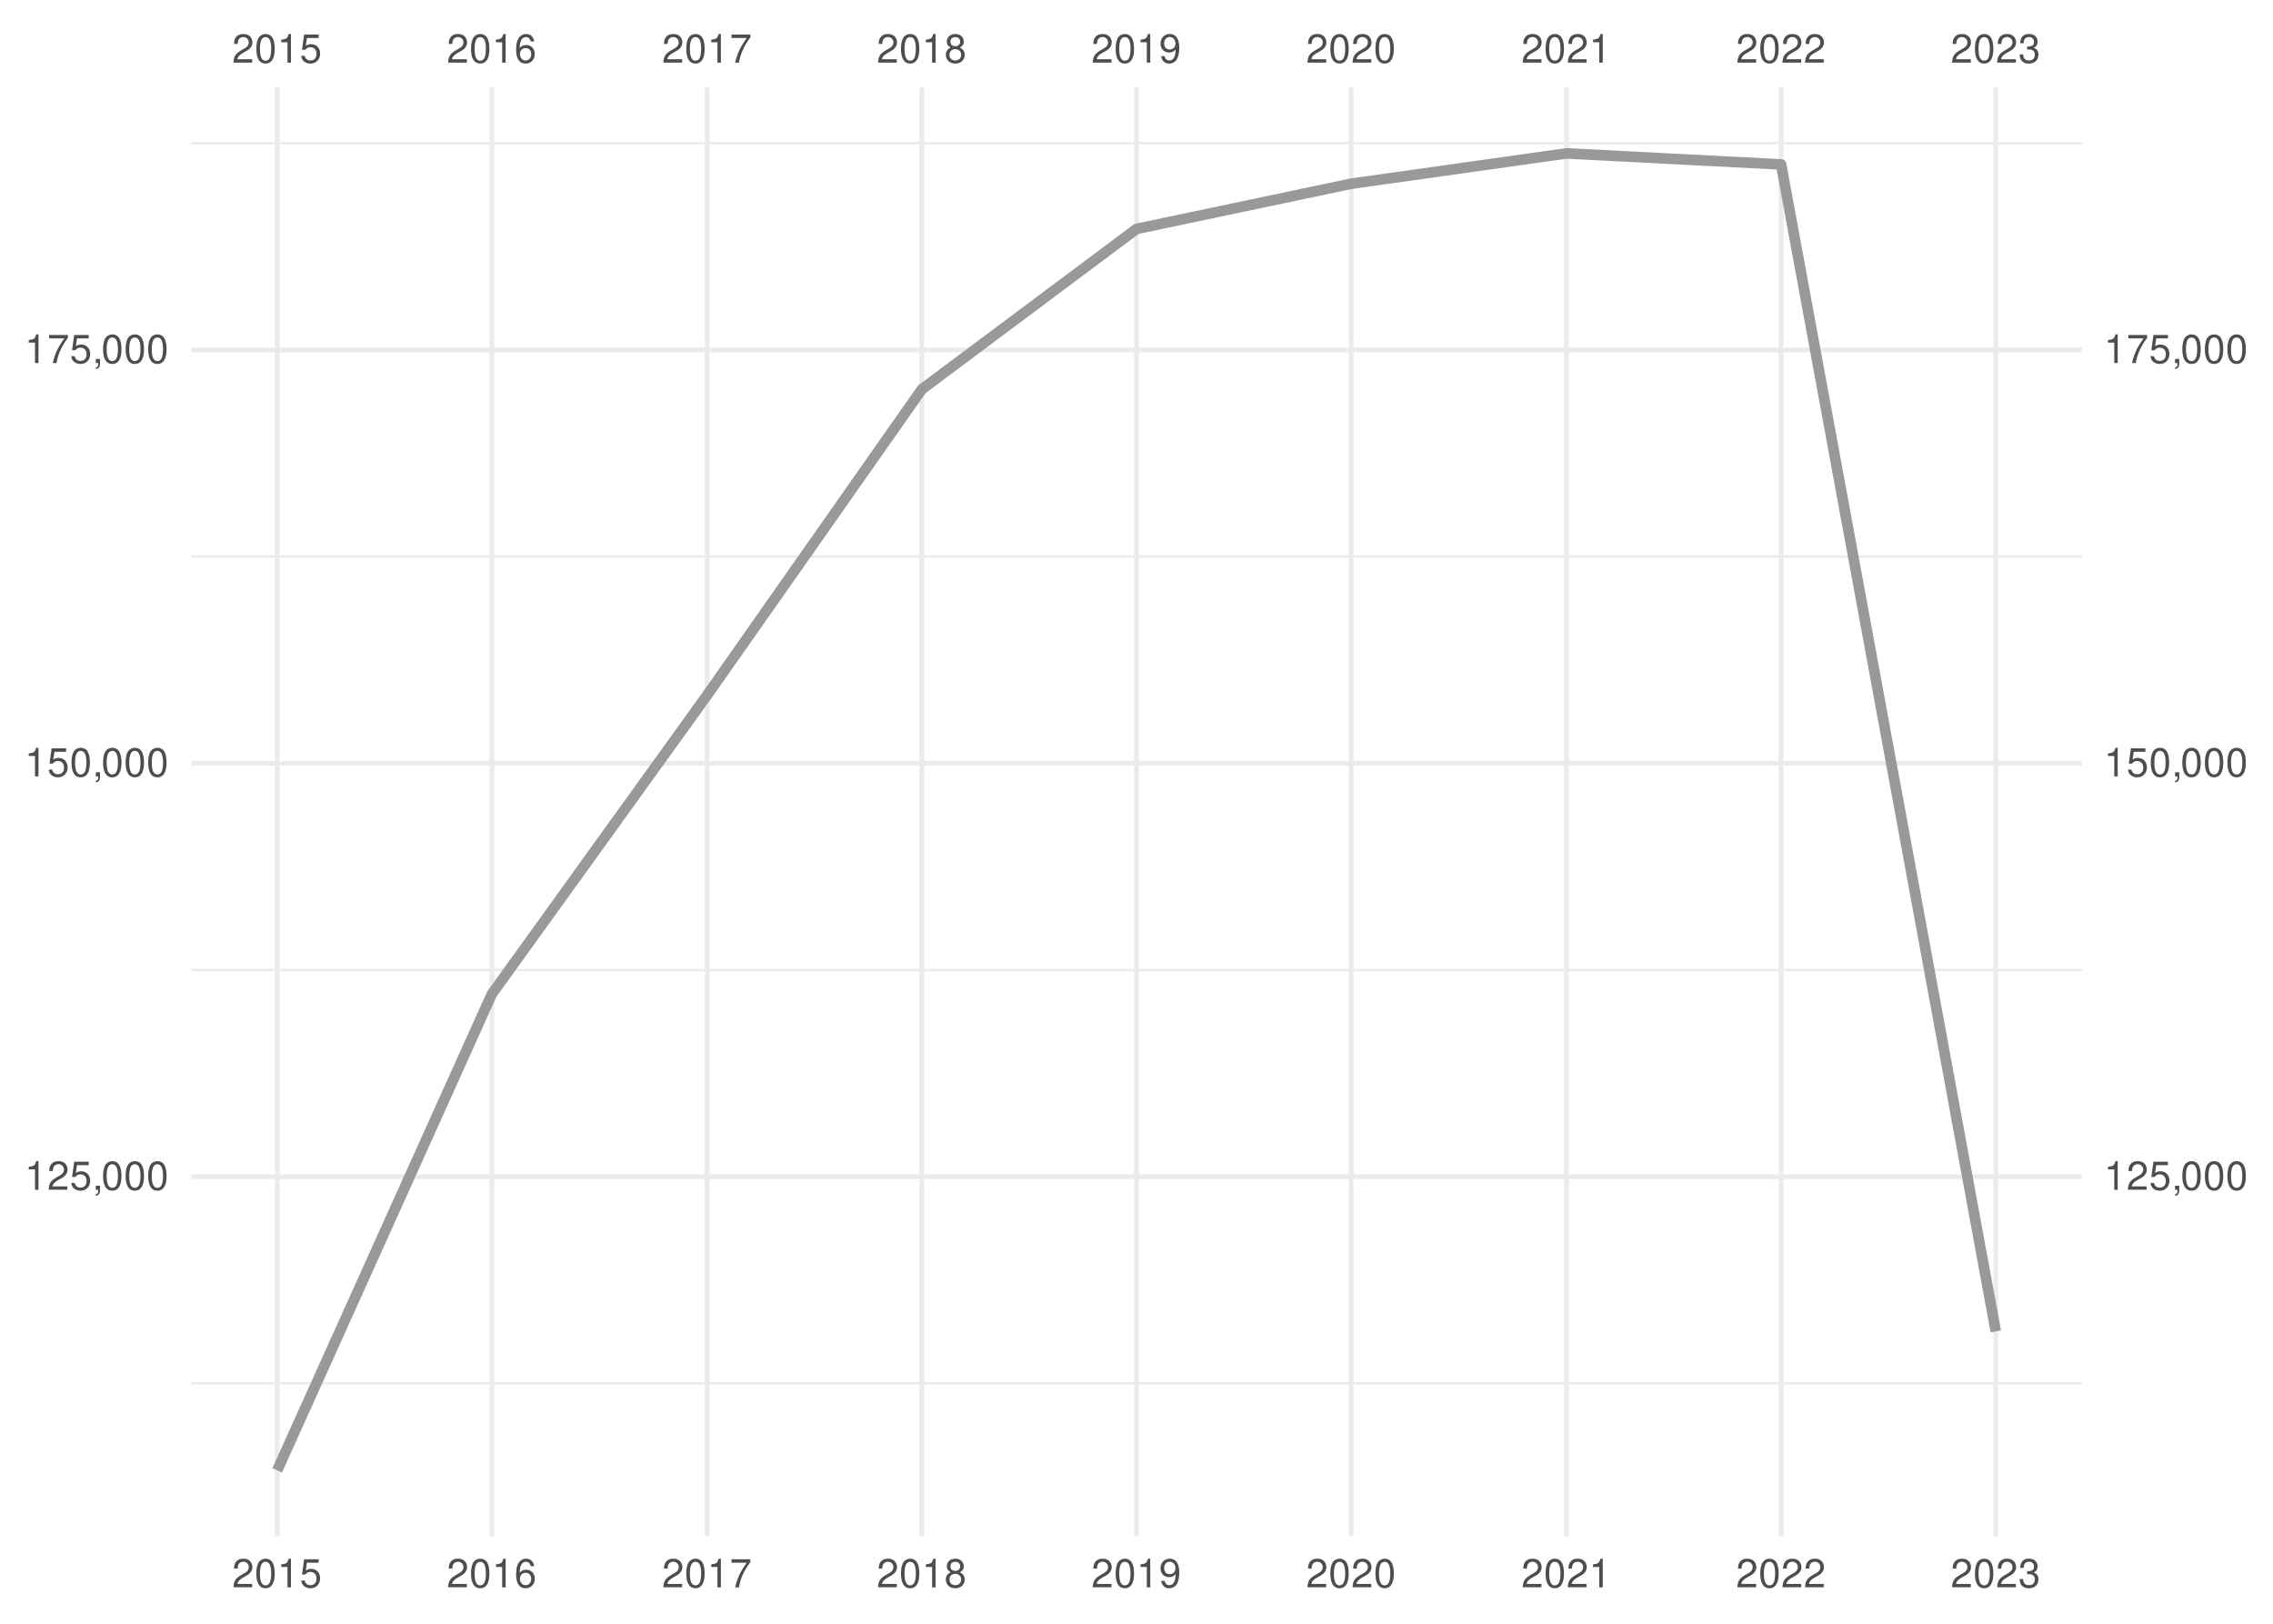
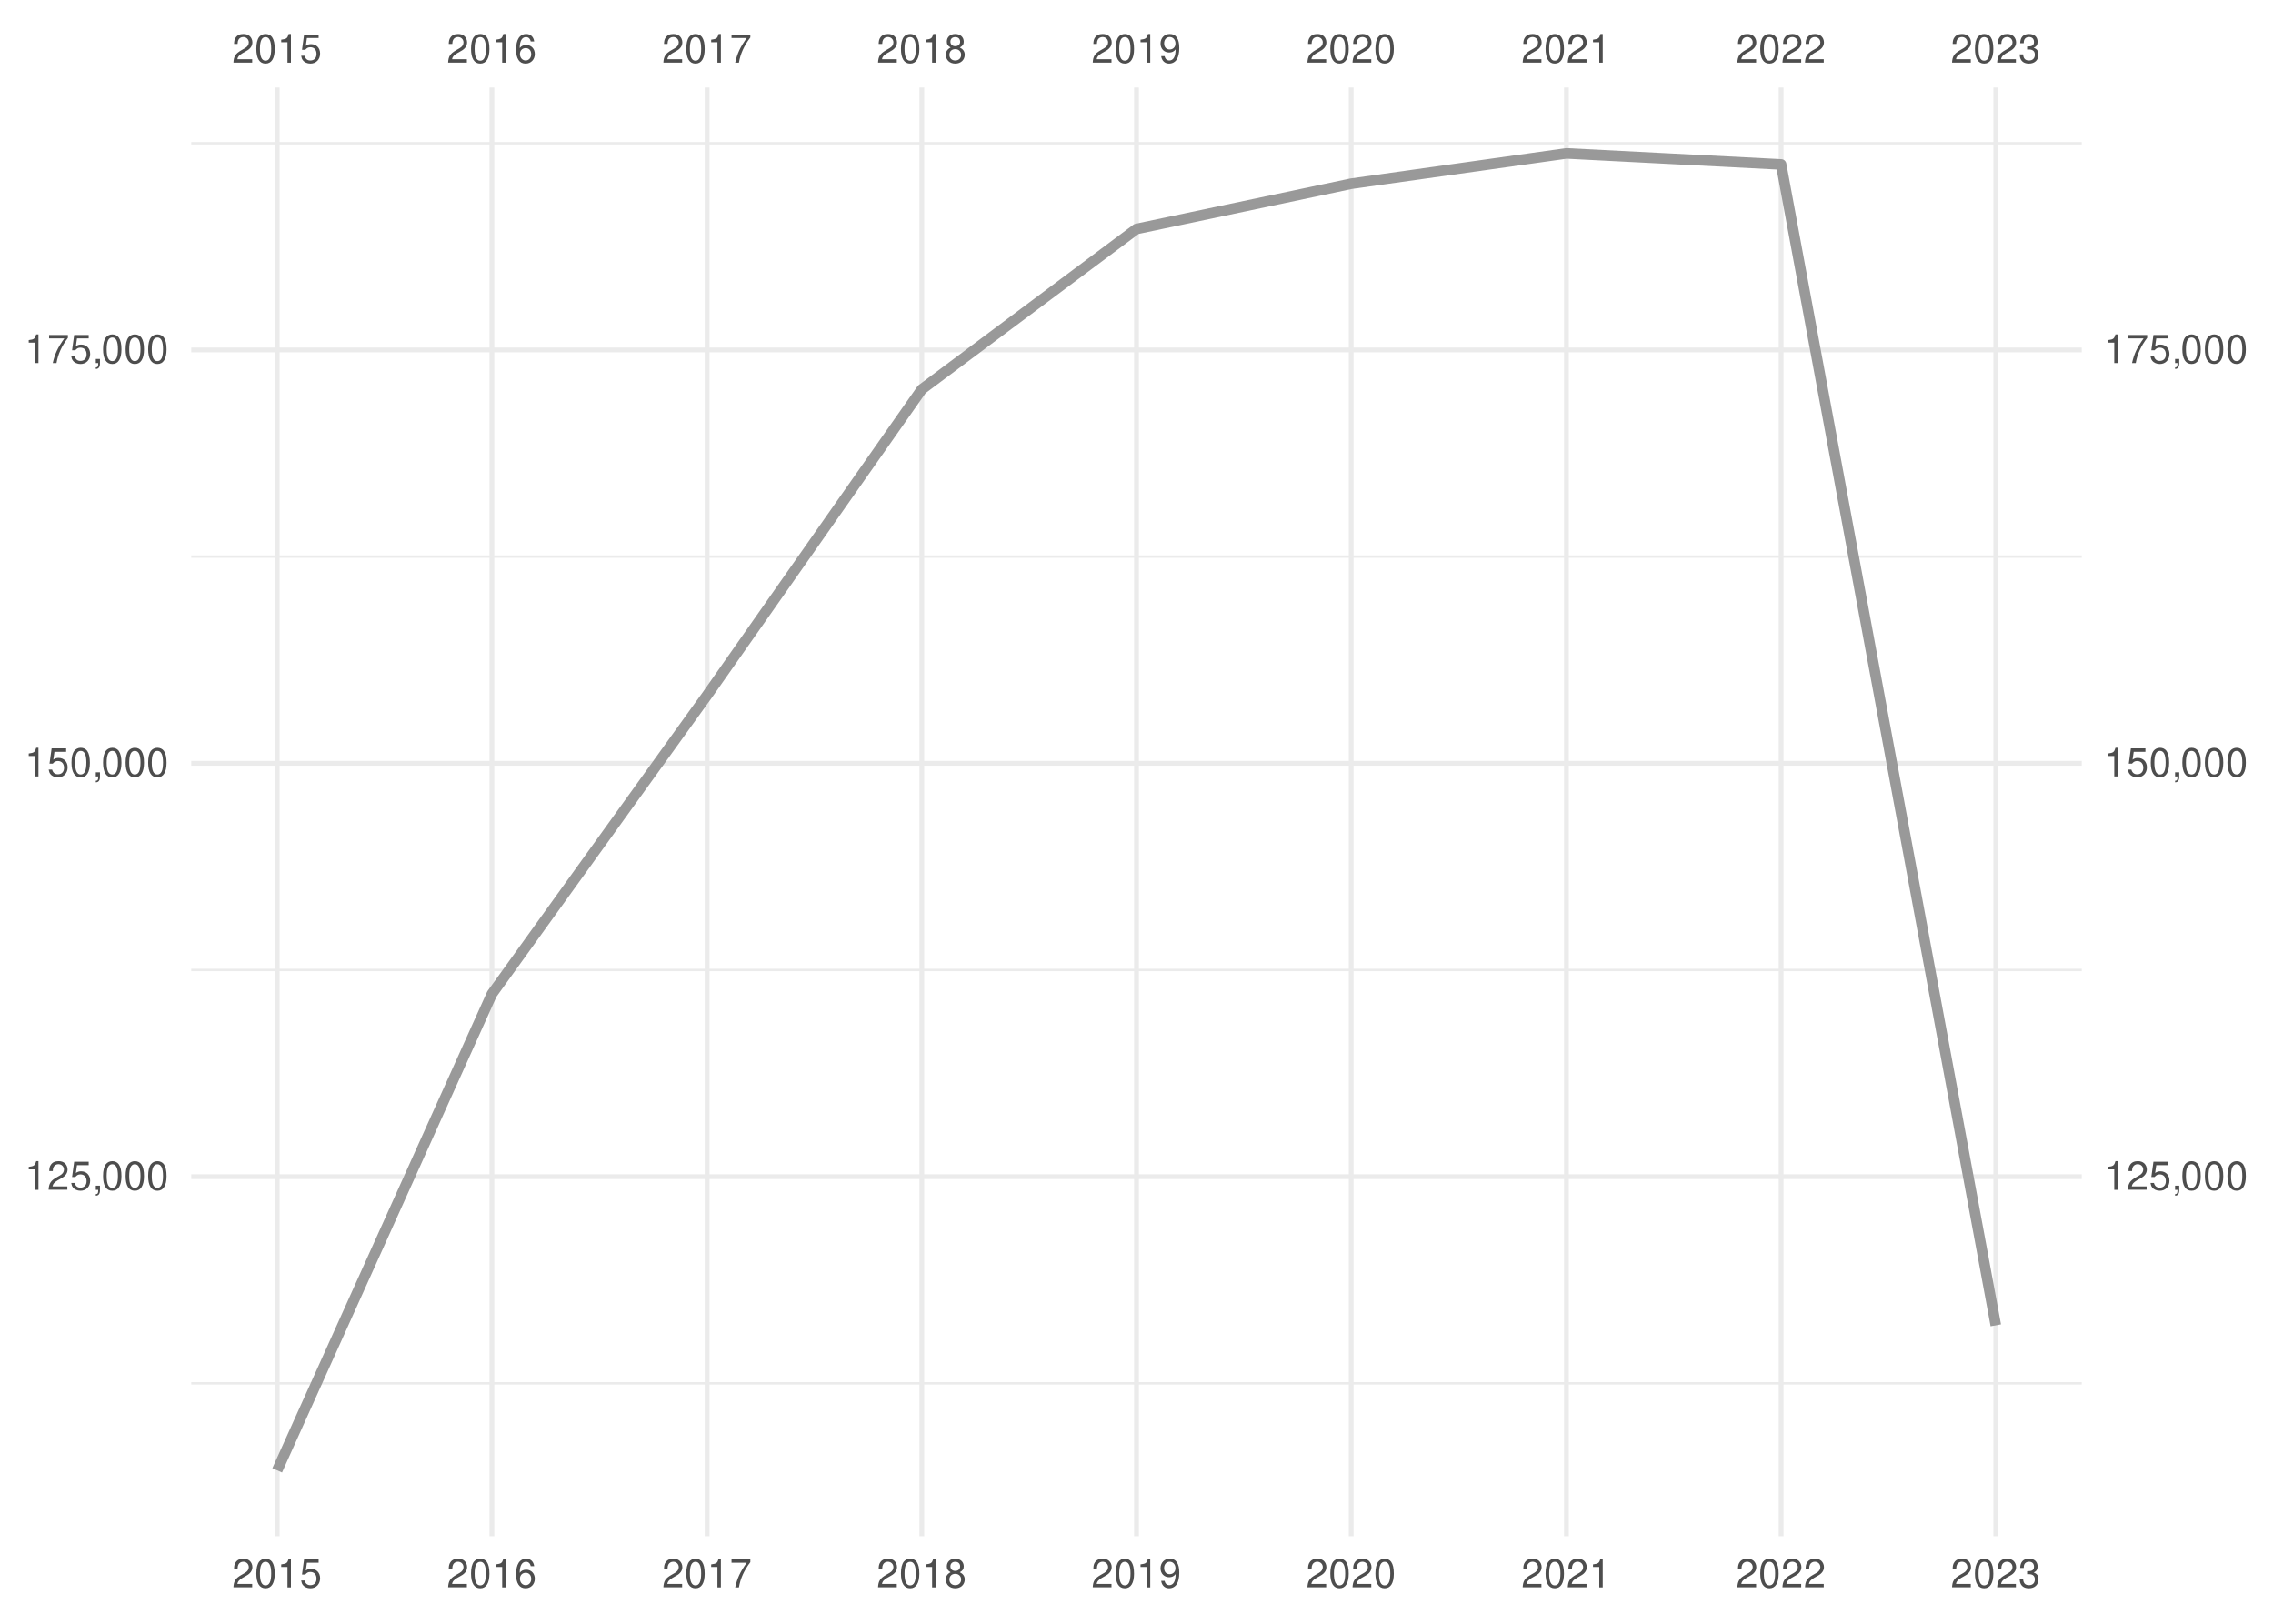
<svg xmlns="http://www.w3.org/2000/svg" xmlns:xlink="http://www.w3.org/1999/xlink" width="504pt" height="360pt" viewBox="0 0 504 360" version="1.1">
  <defs>
    <g>
      <symbol overflow="visible" id="glyph0-0">
        <path style="stroke:none;" d="" />
      </symbol>
      <symbol overflow="visible" id="glyph0-1">
        <path style="stroke:none;" d="M 4.453 -0.766 L 1.172 -0.766 C 1.25 -1.297 1.531 -1.625 2.297 -2.094 L 3.172 -2.594 C 4.047 -3.062 4.5 -3.719 4.5 -4.5 C 4.5 -5.031 4.281 -5.531 3.922 -5.875 C 3.547 -6.203 3.094 -6.359 2.5 -6.359 C 1.703 -6.359 1.125 -6.078 0.781 -5.531 C 0.547 -5.203 0.453 -4.797 0.438 -4.156 L 1.219 -4.156 C 1.234 -4.594 1.297 -4.844 1.406 -5.062 C 1.594 -5.438 2 -5.688 2.469 -5.688 C 3.172 -5.688 3.703 -5.172 3.703 -4.484 C 3.703 -3.969 3.406 -3.531 2.859 -3.219 L 2.047 -2.75 C 0.75 -2 0.375 -1.406 0.297 -0.016 L 4.453 -0.016 Z M 4.453 -0.766 " />
      </symbol>
      <symbol overflow="visible" id="glyph0-2">
        <path style="stroke:none;" d="M 2.422 -6.359 C 1.844 -6.359 1.312 -6.094 0.984 -5.672 C 0.578 -5.109 0.375 -4.25 0.375 -3.078 C 0.375 -0.938 1.078 0.203 2.422 0.203 C 3.734 0.203 4.453 -0.938 4.453 -3.031 C 4.453 -4.25 4.266 -5.078 3.859 -5.672 C 3.531 -6.109 3.016 -6.359 2.422 -6.359 Z M 2.422 -5.672 C 3.25 -5.672 3.672 -4.828 3.672 -3.094 C 3.672 -1.281 3.266 -0.438 2.406 -0.438 C 1.578 -0.438 1.172 -1.312 1.172 -3.062 C 1.172 -4.828 1.578 -5.672 2.422 -5.672 Z M 2.422 -5.672 " />
      </symbol>
      <symbol overflow="visible" id="glyph0-3">
        <path style="stroke:none;" d="M 2.281 -4.531 L 2.281 0 L 3.047 0 L 3.047 -6.359 L 2.547 -6.359 C 2.266 -5.391 2.094 -5.25 0.891 -5.094 L 0.891 -4.531 Z M 2.281 -4.531 " />
      </symbol>
      <symbol overflow="visible" id="glyph0-4">
        <path style="stroke:none;" d="M 4.188 -6.234 L 0.969 -6.234 L 0.5 -2.844 L 1.219 -2.844 C 1.578 -3.266 1.875 -3.422 2.359 -3.422 C 3.203 -3.422 3.719 -2.844 3.719 -1.922 C 3.719 -1.031 3.203 -0.484 2.359 -0.484 C 1.688 -0.484 1.266 -0.828 1.078 -1.531 L 0.312 -1.531 C 0.406 -1.016 0.5 -0.781 0.688 -0.547 C 1.031 -0.078 1.672 0.203 2.375 0.203 C 3.641 0.203 4.516 -0.719 4.516 -2.031 C 4.516 -3.266 3.688 -4.109 2.5 -4.109 C 2.062 -4.109 1.703 -4 1.344 -3.734 L 1.594 -5.469 L 4.188 -5.469 Z M 4.188 -6.234 " />
      </symbol>
      <symbol overflow="visible" id="glyph0-5">
        <path style="stroke:none;" d="M 4.375 -4.703 C 4.234 -5.75 3.562 -6.359 2.609 -6.359 C 1.922 -6.359 1.312 -6.031 0.938 -5.453 C 0.547 -4.828 0.375 -4.062 0.375 -2.906 C 0.375 -1.828 0.531 -1.156 0.906 -0.594 C 1.234 -0.078 1.781 0.203 2.469 0.203 C 3.656 0.203 4.516 -0.688 4.516 -1.922 C 4.516 -3.094 3.719 -3.922 2.609 -3.922 C 1.984 -3.922 1.5 -3.688 1.172 -3.234 C 1.172 -4.797 1.672 -5.672 2.562 -5.672 C 3.109 -5.672 3.484 -5.328 3.609 -4.703 Z M 2.5 -3.234 C 3.25 -3.234 3.719 -2.703 3.719 -1.859 C 3.719 -1.062 3.188 -0.484 2.484 -0.484 C 1.766 -0.484 1.219 -1.094 1.219 -1.906 C 1.219 -2.688 1.734 -3.234 2.5 -3.234 Z M 2.5 -3.234 " />
      </symbol>
      <symbol overflow="visible" id="glyph0-6">
        <path style="stroke:none;" d="M 4.578 -6.234 L 0.406 -6.234 L 0.406 -5.469 L 3.781 -5.469 C 2.281 -3.359 1.688 -2.047 1.219 0 L 2.047 0 C 2.391 -2 3.172 -3.719 4.578 -5.594 Z M 4.578 -6.234 " />
      </symbol>
      <symbol overflow="visible" id="glyph0-7">
        <path style="stroke:none;" d="M 3.438 -3.359 C 4.094 -3.75 4.297 -4.062 4.297 -4.656 C 4.297 -5.672 3.531 -6.359 2.422 -6.359 C 1.312 -6.359 0.547 -5.672 0.547 -4.672 C 0.547 -4.062 0.75 -3.75 1.391 -3.359 C 0.672 -2.984 0.328 -2.469 0.328 -1.766 C 0.328 -0.609 1.172 0.203 2.422 0.203 C 3.656 0.203 4.516 -0.609 4.516 -1.766 C 4.516 -2.469 4.156 -2.984 3.438 -3.359 Z M 2.422 -5.672 C 3.078 -5.672 3.5 -5.281 3.5 -4.641 C 3.5 -4.047 3.062 -3.656 2.422 -3.656 C 1.766 -3.656 1.344 -4.047 1.344 -4.656 C 1.344 -5.281 1.766 -5.672 2.422 -5.672 Z M 2.422 -3 C 3.188 -3 3.719 -2.484 3.719 -1.75 C 3.719 -0.984 3.203 -0.484 2.406 -0.484 C 1.641 -0.484 1.125 -1 1.125 -1.734 C 1.125 -2.5 1.641 -3 2.422 -3 Z M 2.422 -3 " />
      </symbol>
      <symbol overflow="visible" id="glyph0-8">
        <path style="stroke:none;" d="M 0.469 -1.453 C 0.609 -0.406 1.281 0.203 2.234 0.203 C 2.922 0.203 3.547 -0.125 3.922 -0.703 C 4.297 -1.328 4.484 -2.109 4.484 -3.25 C 4.484 -4.328 4.312 -5 3.953 -5.562 C 3.609 -6.094 3.062 -6.359 2.375 -6.359 C 1.188 -6.359 0.328 -5.469 0.328 -4.234 C 0.328 -3.062 1.125 -2.25 2.25 -2.25 C 2.844 -2.25 3.281 -2.453 3.672 -2.938 C 3.672 -1.359 3.172 -0.484 2.281 -0.484 C 1.734 -0.484 1.359 -0.828 1.234 -1.453 Z M 2.359 -5.688 C 3.094 -5.688 3.641 -5.078 3.641 -4.25 C 3.641 -3.469 3.109 -2.922 2.344 -2.922 C 1.594 -2.922 1.125 -3.453 1.125 -4.297 C 1.125 -5.109 1.641 -5.688 2.359 -5.688 Z M 2.359 -5.688 " />
      </symbol>
      <symbol overflow="visible" id="glyph0-9">
        <path style="stroke:none;" d="M 1.938 -2.922 L 2.359 -2.922 C 3.203 -2.922 3.656 -2.531 3.656 -1.766 C 3.656 -0.969 3.172 -0.484 2.375 -0.484 C 1.516 -0.484 1.109 -0.922 1.062 -1.844 L 0.281 -1.844 C 0.312 -1.344 0.406 -1 0.547 -0.719 C 0.875 -0.109 1.484 0.203 2.344 0.203 C 3.625 0.203 4.453 -0.578 4.453 -1.781 C 4.453 -2.594 4.141 -3.031 3.391 -3.297 C 3.969 -3.531 4.266 -3.969 4.266 -4.609 C 4.266 -5.703 3.547 -6.359 2.359 -6.359 C 1.109 -6.359 0.438 -5.656 0.406 -4.312 L 1.188 -4.312 C 1.203 -4.703 1.234 -4.922 1.328 -5.109 C 1.5 -5.469 1.891 -5.688 2.375 -5.688 C 3.062 -5.688 3.469 -5.266 3.469 -4.578 C 3.469 -4.141 3.312 -3.859 2.969 -3.719 C 2.766 -3.625 2.484 -3.594 1.938 -3.578 Z M 1.938 -2.922 " />
      </symbol>
      <symbol overflow="visible" id="glyph0-10">
        <path style="stroke:none;" d="M 0.766 -0.922 L 0.766 0 L 1.297 0 L 1.297 0.156 C 1.297 0.766 1.172 0.938 0.766 0.953 L 0.766 1.297 C 1.344 1.312 1.688 0.891 1.688 0.141 L 1.688 -0.922 Z M 0.766 -0.922 " />
      </symbol>
    </g>
    <clipPath id="clip1">
      <path d="M 42.41 306 L 461.59 306 L 461.59 307 L 42.41 307 Z M 42.41 306 " />
    </clipPath>
    <clipPath id="clip2">
      <path d="M 42.41 214 L 461.59 214 L 461.59 216 L 42.41 216 Z M 42.41 214 " />
    </clipPath>
    <clipPath id="clip3">
      <path d="M 42.41 123 L 461.59 123 L 461.59 124 L 42.41 124 Z M 42.41 123 " />
    </clipPath>
    <clipPath id="clip4">
      <path d="M 42.41 31 L 461.59 31 L 461.59 33 L 42.41 33 Z M 42.41 31 " />
    </clipPath>
    <clipPath id="clip5">
      <path d="M 42.41 260 L 461.59 260 L 461.59 262 L 42.41 262 Z M 42.41 260 " />
    </clipPath>
    <clipPath id="clip6">
      <path d="M 42.41 168 L 461.59 168 L 461.59 170 L 42.41 170 Z M 42.41 168 " />
    </clipPath>
    <clipPath id="clip7">
      <path d="M 42.41 77 L 461.59 77 L 461.59 79 L 42.41 79 Z M 42.41 77 " />
    </clipPath>
    <clipPath id="clip8">
      <path d="M 60 19.41 L 62 19.41 L 62 340.59 L 60 340.59 Z M 60 19.41 " />
    </clipPath>
    <clipPath id="clip9">
      <path d="M 108 19.41 L 110 19.41 L 110 340.59 L 108 340.59 Z M 108 19.41 " />
    </clipPath>
    <clipPath id="clip10">
      <path d="M 156 19.41 L 158 19.41 L 158 340.59 L 156 340.59 Z M 156 19.41 " />
    </clipPath>
    <clipPath id="clip11">
      <path d="M 203 19.41 L 205 19.41 L 205 340.59 L 203 340.59 Z M 203 19.41 " />
    </clipPath>
    <clipPath id="clip12">
      <path d="M 251 19.41 L 253 19.41 L 253 340.59 L 251 340.59 Z M 251 19.41 " />
    </clipPath>
    <clipPath id="clip13">
      <path d="M 299 19.41 L 301 19.41 L 301 340.59 L 299 340.59 Z M 299 19.41 " />
    </clipPath>
    <clipPath id="clip14">
      <path d="M 346 19.41 L 348 19.41 L 348 340.59 L 346 340.59 Z M 346 19.41 " />
    </clipPath>
    <clipPath id="clip15">
      <path d="M 394 19.41 L 396 19.41 L 396 340.59 L 394 340.59 Z M 394 19.41 " />
    </clipPath>
    <clipPath id="clip16">
      <path d="M 442 19.41 L 444 19.41 L 444 340.59 L 442 340.59 Z M 442 19.41 " />
    </clipPath>
  </defs>
  <g id="surface41">
    <rect x="0" y="0" width="504" height="360" style="fill:rgb(100%,100%,100%);fill-opacity:1;stroke:none;" />
    <g clip-path="url(#clip1)" clip-rule="nonzero">
      <path style="fill:none;stroke-width:0.533;stroke-linecap:butt;stroke-linejoin:round;stroke:rgb(92.157%,92.157%,92.157%);stroke-opacity:1;stroke-miterlimit:10;" d="M 42.41 306.703 L 461.59 306.703 " />
    </g>
    <g clip-path="url(#clip2)" clip-rule="nonzero">
      <path style="fill:none;stroke-width:0.533;stroke-linecap:butt;stroke-linejoin:round;stroke:rgb(92.157%,92.157%,92.157%);stroke-opacity:1;stroke-miterlimit:10;" d="M 42.41 215.055 L 461.59 215.055 " />
    </g>
    <g clip-path="url(#clip3)" clip-rule="nonzero">
      <path style="fill:none;stroke-width:0.533;stroke-linecap:butt;stroke-linejoin:round;stroke:rgb(92.157%,92.157%,92.157%);stroke-opacity:1;stroke-miterlimit:10;" d="M 42.41 123.406 L 461.59 123.406 " />
    </g>
    <g clip-path="url(#clip4)" clip-rule="nonzero">
      <path style="fill:none;stroke-width:0.533;stroke-linecap:butt;stroke-linejoin:round;stroke:rgb(92.157%,92.157%,92.157%);stroke-opacity:1;stroke-miterlimit:10;" d="M 42.41 31.758 L 461.59 31.758 " />
    </g>
    <g clip-path="url(#clip5)" clip-rule="nonzero">
      <path style="fill:none;stroke-width:1.067;stroke-linecap:butt;stroke-linejoin:round;stroke:rgb(92.157%,92.157%,92.157%);stroke-opacity:1;stroke-miterlimit:10;" d="M 42.41 260.879 L 461.59 260.879 " />
    </g>
    <g clip-path="url(#clip6)" clip-rule="nonzero">
      <path style="fill:none;stroke-width:1.067;stroke-linecap:butt;stroke-linejoin:round;stroke:rgb(92.157%,92.157%,92.157%);stroke-opacity:1;stroke-miterlimit:10;" d="M 42.41 169.23 L 461.59 169.23 " />
    </g>
    <g clip-path="url(#clip7)" clip-rule="nonzero">
      <path style="fill:none;stroke-width:1.067;stroke-linecap:butt;stroke-linejoin:round;stroke:rgb(92.157%,92.157%,92.157%);stroke-opacity:1;stroke-miterlimit:10;" d="M 42.41 77.582 L 461.59 77.582 " />
    </g>
    <g clip-path="url(#clip8)" clip-rule="nonzero">
      <path style="fill:none;stroke-width:1.067;stroke-linecap:butt;stroke-linejoin:round;stroke:rgb(92.157%,92.157%,92.157%);stroke-opacity:1;stroke-miterlimit:10;" d="M 61.465 340.59 L 61.465 19.41 " />
    </g>
    <g clip-path="url(#clip9)" clip-rule="nonzero">
      <path style="fill:none;stroke-width:1.067;stroke-linecap:butt;stroke-linejoin:round;stroke:rgb(92.157%,92.157%,92.157%);stroke-opacity:1;stroke-miterlimit:10;" d="M 109.066 340.59 L 109.066 19.41 " />
    </g>
    <g clip-path="url(#clip10)" clip-rule="nonzero">
      <path style="fill:none;stroke-width:1.067;stroke-linecap:butt;stroke-linejoin:round;stroke:rgb(92.157%,92.157%,92.157%);stroke-opacity:1;stroke-miterlimit:10;" d="M 156.797 340.59 L 156.797 19.41 " />
    </g>
    <g clip-path="url(#clip11)" clip-rule="nonzero">
      <path style="fill:none;stroke-width:1.067;stroke-linecap:butt;stroke-linejoin:round;stroke:rgb(92.157%,92.157%,92.157%);stroke-opacity:1;stroke-miterlimit:10;" d="M 204.398 340.59 L 204.398 19.41 " />
    </g>
    <g clip-path="url(#clip12)" clip-rule="nonzero">
      <path style="fill:none;stroke-width:1.067;stroke-linecap:butt;stroke-linejoin:round;stroke:rgb(92.157%,92.157%,92.157%);stroke-opacity:1;stroke-miterlimit:10;" d="M 252 340.59 L 252 19.41 " />
    </g>
    <g clip-path="url(#clip13)" clip-rule="nonzero">
      <path style="fill:none;stroke-width:1.067;stroke-linecap:butt;stroke-linejoin:round;stroke:rgb(92.157%,92.157%,92.157%);stroke-opacity:1;stroke-miterlimit:10;" d="M 299.602 340.59 L 299.602 19.41 " />
    </g>
    <g clip-path="url(#clip14)" clip-rule="nonzero">
      <path style="fill:none;stroke-width:1.067;stroke-linecap:butt;stroke-linejoin:round;stroke:rgb(92.157%,92.157%,92.157%);stroke-opacity:1;stroke-miterlimit:10;" d="M 347.332 340.59 L 347.332 19.41 " />
    </g>
    <g clip-path="url(#clip15)" clip-rule="nonzero">
      <path style="fill:none;stroke-width:1.067;stroke-linecap:butt;stroke-linejoin:round;stroke:rgb(92.157%,92.157%,92.157%);stroke-opacity:1;stroke-miterlimit:10;" d="M 394.934 340.59 L 394.934 19.41 " />
    </g>
    <g clip-path="url(#clip16)" clip-rule="nonzero">
      <path style="fill:none;stroke-width:1.067;stroke-linecap:butt;stroke-linejoin:round;stroke:rgb(92.157%,92.157%,92.157%);stroke-opacity:1;stroke-miterlimit:10;" d="M 442.535 340.59 L 442.535 19.41 " />
    </g>
-     <path style="fill:none;stroke-width:2.347;stroke-linecap:butt;stroke-linejoin:round;stroke:rgb(60%,60%,60%);stroke-opacity:1;stroke-miterlimit:10;" d="M 61.465 325.988 L 109.066 220.383 L 156.797 154.121 L 204.398 86.316 L 252 50.758 L 299.602 40.73 L 347.332 34.012 L 394.934 36.457 L 442.535 295.184 " />
+     <path style="fill:none;stroke-width:2.347;stroke-linecap:butt;stroke-linejoin:round;stroke:rgb(60%,60%,60%);stroke-opacity:1;stroke-miterlimit:10;" d="M 61.465 325.988 L 109.066 220.383 L 156.797 154.121 L 204.398 86.316 L 252 50.758 L 299.602 40.73 L 347.332 34.012 L 394.934 36.457 L 442.535 293.84 " />
    <g style="fill:rgb(30.196%,30.196%,30.196%);fill-opacity:1;">
      <use xlink:href="#glyph0-1" x="51.465" y="13.896" />
      <use xlink:href="#glyph0-2" x="56.465" y="13.896" />
      <use xlink:href="#glyph0-3" x="61.465" y="13.896" />
      <use xlink:href="#glyph0-4" x="66.465" y="13.896" />
    </g>
    <g style="fill:rgb(30.196%,30.196%,30.196%);fill-opacity:1;">
      <use xlink:href="#glyph0-1" x="99.066" y="13.896" />
      <use xlink:href="#glyph0-2" x="104.066" y="13.896" />
      <use xlink:href="#glyph0-3" x="109.066" y="13.896" />
      <use xlink:href="#glyph0-5" x="114.066" y="13.896" />
    </g>
    <g style="fill:rgb(30.196%,30.196%,30.196%);fill-opacity:1;">
      <use xlink:href="#glyph0-1" x="146.797" y="13.896" />
      <use xlink:href="#glyph0-2" x="151.797" y="13.896" />
      <use xlink:href="#glyph0-3" x="156.797" y="13.896" />
      <use xlink:href="#glyph0-6" x="161.797" y="13.896" />
    </g>
    <g style="fill:rgb(30.196%,30.196%,30.196%);fill-opacity:1;">
      <use xlink:href="#glyph0-1" x="194.398" y="13.896" />
      <use xlink:href="#glyph0-2" x="199.398" y="13.896" />
      <use xlink:href="#glyph0-3" x="204.398" y="13.896" />
      <use xlink:href="#glyph0-7" x="209.398" y="13.896" />
    </g>
    <g style="fill:rgb(30.196%,30.196%,30.196%);fill-opacity:1;">
      <use xlink:href="#glyph0-1" x="242" y="13.896" />
      <use xlink:href="#glyph0-2" x="247" y="13.896" />
      <use xlink:href="#glyph0-3" x="252" y="13.896" />
      <use xlink:href="#glyph0-8" x="257" y="13.896" />
    </g>
    <g style="fill:rgb(30.196%,30.196%,30.196%);fill-opacity:1;">
      <use xlink:href="#glyph0-1" x="289.602" y="13.896" />
      <use xlink:href="#glyph0-2" x="294.602" y="13.896" />
      <use xlink:href="#glyph0-1" x="299.602" y="13.896" />
      <use xlink:href="#glyph0-2" x="304.602" y="13.896" />
    </g>
    <g style="fill:rgb(30.196%,30.196%,30.196%);fill-opacity:1;">
      <use xlink:href="#glyph0-1" x="337.332" y="13.896" />
      <use xlink:href="#glyph0-2" x="342.332" y="13.896" />
      <use xlink:href="#glyph0-1" x="347.332" y="13.896" />
      <use xlink:href="#glyph0-3" x="352.332" y="13.896" />
    </g>
    <g style="fill:rgb(30.196%,30.196%,30.196%);fill-opacity:1;">
      <use xlink:href="#glyph0-1" x="384.934" y="13.896" />
      <use xlink:href="#glyph0-2" x="389.934" y="13.896" />
      <use xlink:href="#glyph0-1" x="394.934" y="13.896" />
      <use xlink:href="#glyph0-1" x="399.934" y="13.896" />
    </g>
    <g style="fill:rgb(30.196%,30.196%,30.196%);fill-opacity:1;">
      <use xlink:href="#glyph0-1" x="432.535" y="13.896" />
      <use xlink:href="#glyph0-2" x="437.535" y="13.896" />
      <use xlink:href="#glyph0-1" x="442.535" y="13.896" />
      <use xlink:href="#glyph0-9" x="447.535" y="13.896" />
    </g>
    <g style="fill:rgb(30.196%,30.196%,30.196%);fill-opacity:1;">
      <use xlink:href="#glyph0-3" x="5.48" y="263.794" />
      <use xlink:href="#glyph0-1" x="10.48" y="263.794" />
      <use xlink:href="#glyph0-4" x="15.48" y="263.794" />
      <use xlink:href="#glyph0-10" x="20.48" y="263.794" />
      <use xlink:href="#glyph0-2" x="22.48" y="263.794" />
      <use xlink:href="#glyph0-2" x="27.48" y="263.794" />
      <use xlink:href="#glyph0-2" x="32.48" y="263.794" />
    </g>
    <g style="fill:rgb(30.196%,30.196%,30.196%);fill-opacity:1;">
      <use xlink:href="#glyph0-3" x="5.48" y="172.146" />
      <use xlink:href="#glyph0-4" x="10.48" y="172.146" />
      <use xlink:href="#glyph0-2" x="15.48" y="172.146" />
      <use xlink:href="#glyph0-10" x="20.48" y="172.146" />
      <use xlink:href="#glyph0-2" x="22.48" y="172.146" />
      <use xlink:href="#glyph0-2" x="27.48" y="172.146" />
      <use xlink:href="#glyph0-2" x="32.48" y="172.146" />
    </g>
    <g style="fill:rgb(30.196%,30.196%,30.196%);fill-opacity:1;">
      <use xlink:href="#glyph0-3" x="5.48" y="80.497" />
      <use xlink:href="#glyph0-6" x="10.48" y="80.497" />
      <use xlink:href="#glyph0-4" x="15.48" y="80.497" />
      <use xlink:href="#glyph0-10" x="20.48" y="80.497" />
      <use xlink:href="#glyph0-2" x="22.48" y="80.497" />
      <use xlink:href="#glyph0-2" x="27.48" y="80.497" />
      <use xlink:href="#glyph0-2" x="32.48" y="80.497" />
    </g>
    <g style="fill:rgb(30.196%,30.196%,30.196%);fill-opacity:1;">
      <use xlink:href="#glyph0-3" x="466.52" y="263.794" />
      <use xlink:href="#glyph0-1" x="471.52" y="263.794" />
      <use xlink:href="#glyph0-4" x="476.52" y="263.794" />
      <use xlink:href="#glyph0-10" x="481.52" y="263.794" />
      <use xlink:href="#glyph0-2" x="483.52" y="263.794" />
      <use xlink:href="#glyph0-2" x="488.52" y="263.794" />
      <use xlink:href="#glyph0-2" x="493.52" y="263.794" />
    </g>
    <g style="fill:rgb(30.196%,30.196%,30.196%);fill-opacity:1;">
      <use xlink:href="#glyph0-3" x="466.52" y="172.146" />
      <use xlink:href="#glyph0-4" x="471.52" y="172.146" />
      <use xlink:href="#glyph0-2" x="476.52" y="172.146" />
      <use xlink:href="#glyph0-10" x="481.52" y="172.146" />
      <use xlink:href="#glyph0-2" x="483.52" y="172.146" />
      <use xlink:href="#glyph0-2" x="488.52" y="172.146" />
      <use xlink:href="#glyph0-2" x="493.52" y="172.146" />
    </g>
    <g style="fill:rgb(30.196%,30.196%,30.196%);fill-opacity:1;">
      <use xlink:href="#glyph0-3" x="466.52" y="80.497" />
      <use xlink:href="#glyph0-6" x="471.52" y="80.497" />
      <use xlink:href="#glyph0-4" x="476.52" y="80.497" />
      <use xlink:href="#glyph0-10" x="481.52" y="80.497" />
      <use xlink:href="#glyph0-2" x="483.52" y="80.497" />
      <use xlink:href="#glyph0-2" x="488.52" y="80.497" />
      <use xlink:href="#glyph0-2" x="493.52" y="80.497" />
    </g>
    <g style="fill:rgb(30.196%,30.196%,30.196%);fill-opacity:1;">
      <use xlink:href="#glyph0-1" x="51.465" y="351.935" />
      <use xlink:href="#glyph0-2" x="56.465" y="351.935" />
      <use xlink:href="#glyph0-3" x="61.465" y="351.935" />
      <use xlink:href="#glyph0-4" x="66.465" y="351.935" />
    </g>
    <g style="fill:rgb(30.196%,30.196%,30.196%);fill-opacity:1;">
      <use xlink:href="#glyph0-1" x="99.066" y="351.935" />
      <use xlink:href="#glyph0-2" x="104.066" y="351.935" />
      <use xlink:href="#glyph0-3" x="109.066" y="351.935" />
      <use xlink:href="#glyph0-5" x="114.066" y="351.935" />
    </g>
    <g style="fill:rgb(30.196%,30.196%,30.196%);fill-opacity:1;">
      <use xlink:href="#glyph0-1" x="146.797" y="351.935" />
      <use xlink:href="#glyph0-2" x="151.797" y="351.935" />
      <use xlink:href="#glyph0-3" x="156.797" y="351.935" />
      <use xlink:href="#glyph0-6" x="161.797" y="351.935" />
    </g>
    <g style="fill:rgb(30.196%,30.196%,30.196%);fill-opacity:1;">
      <use xlink:href="#glyph0-1" x="194.398" y="351.935" />
      <use xlink:href="#glyph0-2" x="199.398" y="351.935" />
      <use xlink:href="#glyph0-3" x="204.398" y="351.935" />
      <use xlink:href="#glyph0-7" x="209.398" y="351.935" />
    </g>
    <g style="fill:rgb(30.196%,30.196%,30.196%);fill-opacity:1;">
      <use xlink:href="#glyph0-1" x="242" y="351.935" />
      <use xlink:href="#glyph0-2" x="247" y="351.935" />
      <use xlink:href="#glyph0-3" x="252" y="351.935" />
      <use xlink:href="#glyph0-8" x="257" y="351.935" />
    </g>
    <g style="fill:rgb(30.196%,30.196%,30.196%);fill-opacity:1;">
      <use xlink:href="#glyph0-1" x="289.602" y="351.935" />
      <use xlink:href="#glyph0-2" x="294.602" y="351.935" />
      <use xlink:href="#glyph0-1" x="299.602" y="351.935" />
      <use xlink:href="#glyph0-2" x="304.602" y="351.935" />
    </g>
    <g style="fill:rgb(30.196%,30.196%,30.196%);fill-opacity:1;">
      <use xlink:href="#glyph0-1" x="337.332" y="351.935" />
      <use xlink:href="#glyph0-2" x="342.332" y="351.935" />
      <use xlink:href="#glyph0-1" x="347.332" y="351.935" />
      <use xlink:href="#glyph0-3" x="352.332" y="351.935" />
    </g>
    <g style="fill:rgb(30.196%,30.196%,30.196%);fill-opacity:1;">
      <use xlink:href="#glyph0-1" x="384.934" y="351.935" />
      <use xlink:href="#glyph0-2" x="389.934" y="351.935" />
      <use xlink:href="#glyph0-1" x="394.934" y="351.935" />
      <use xlink:href="#glyph0-1" x="399.934" y="351.935" />
    </g>
    <g style="fill:rgb(30.196%,30.196%,30.196%);fill-opacity:1;">
      <use xlink:href="#glyph0-1" x="432.535" y="351.935" />
      <use xlink:href="#glyph0-2" x="437.535" y="351.935" />
      <use xlink:href="#glyph0-1" x="442.535" y="351.935" />
      <use xlink:href="#glyph0-9" x="447.535" y="351.935" />
    </g>
  </g>
</svg>
